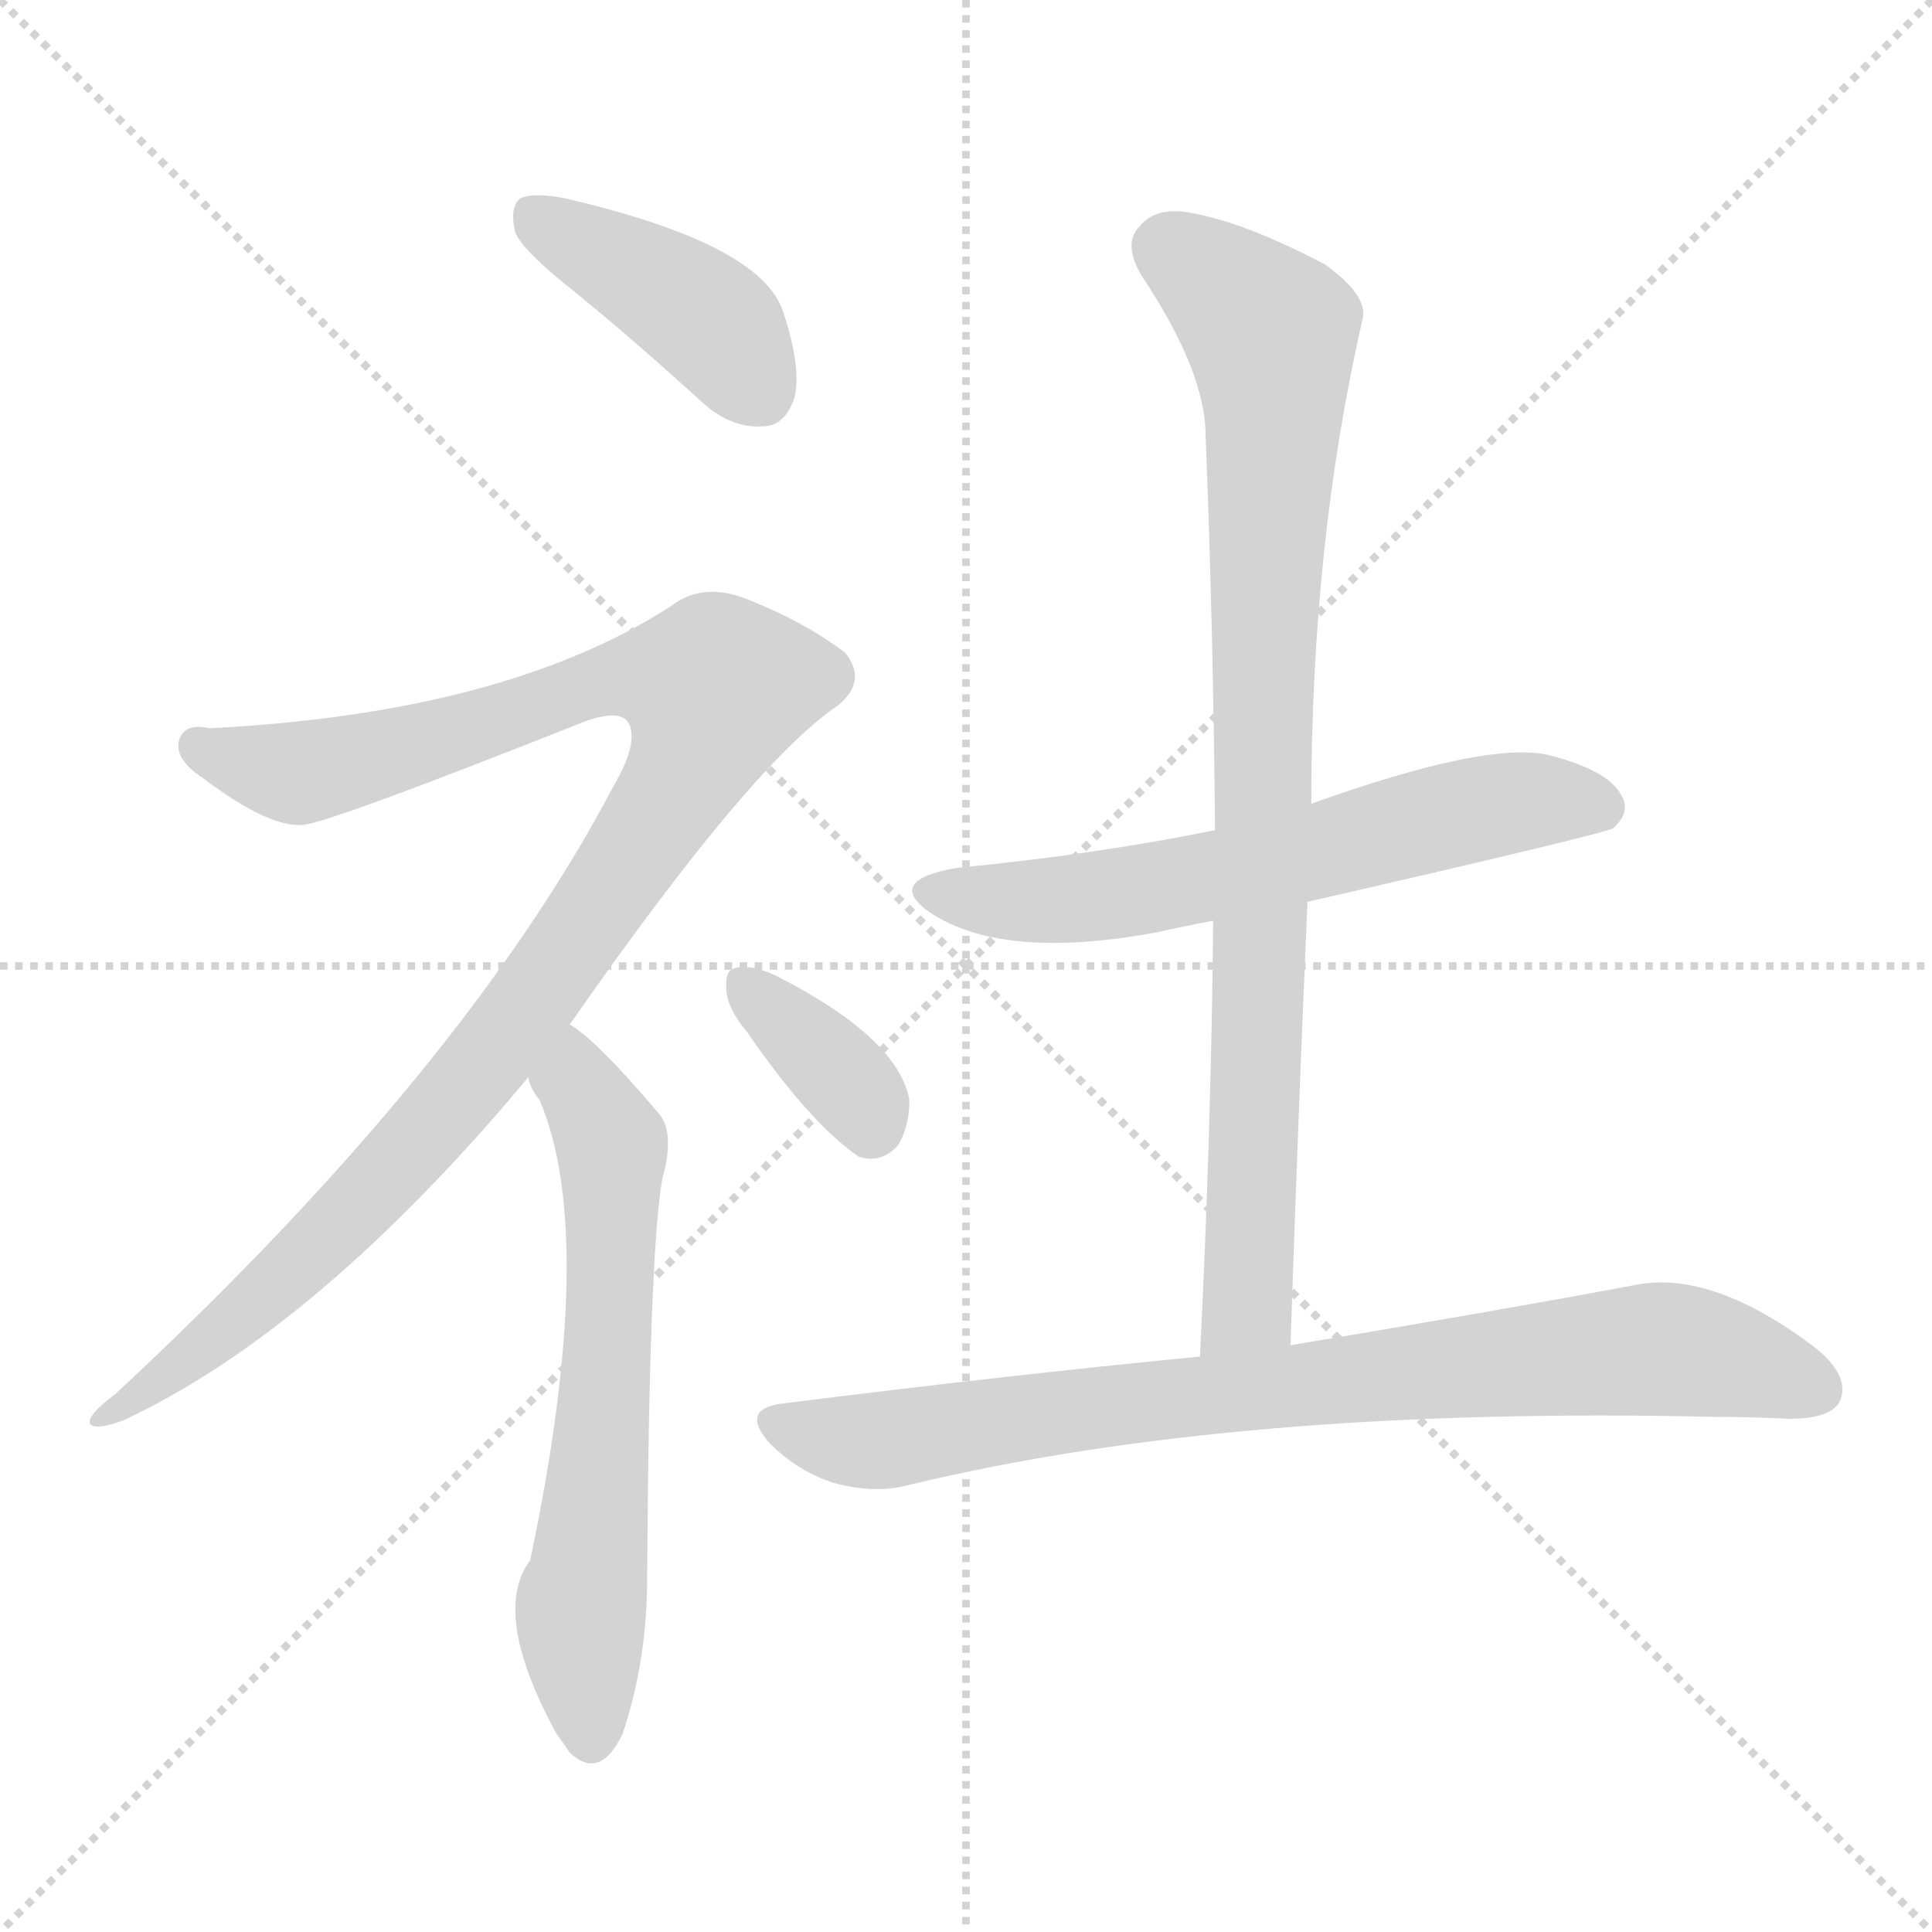
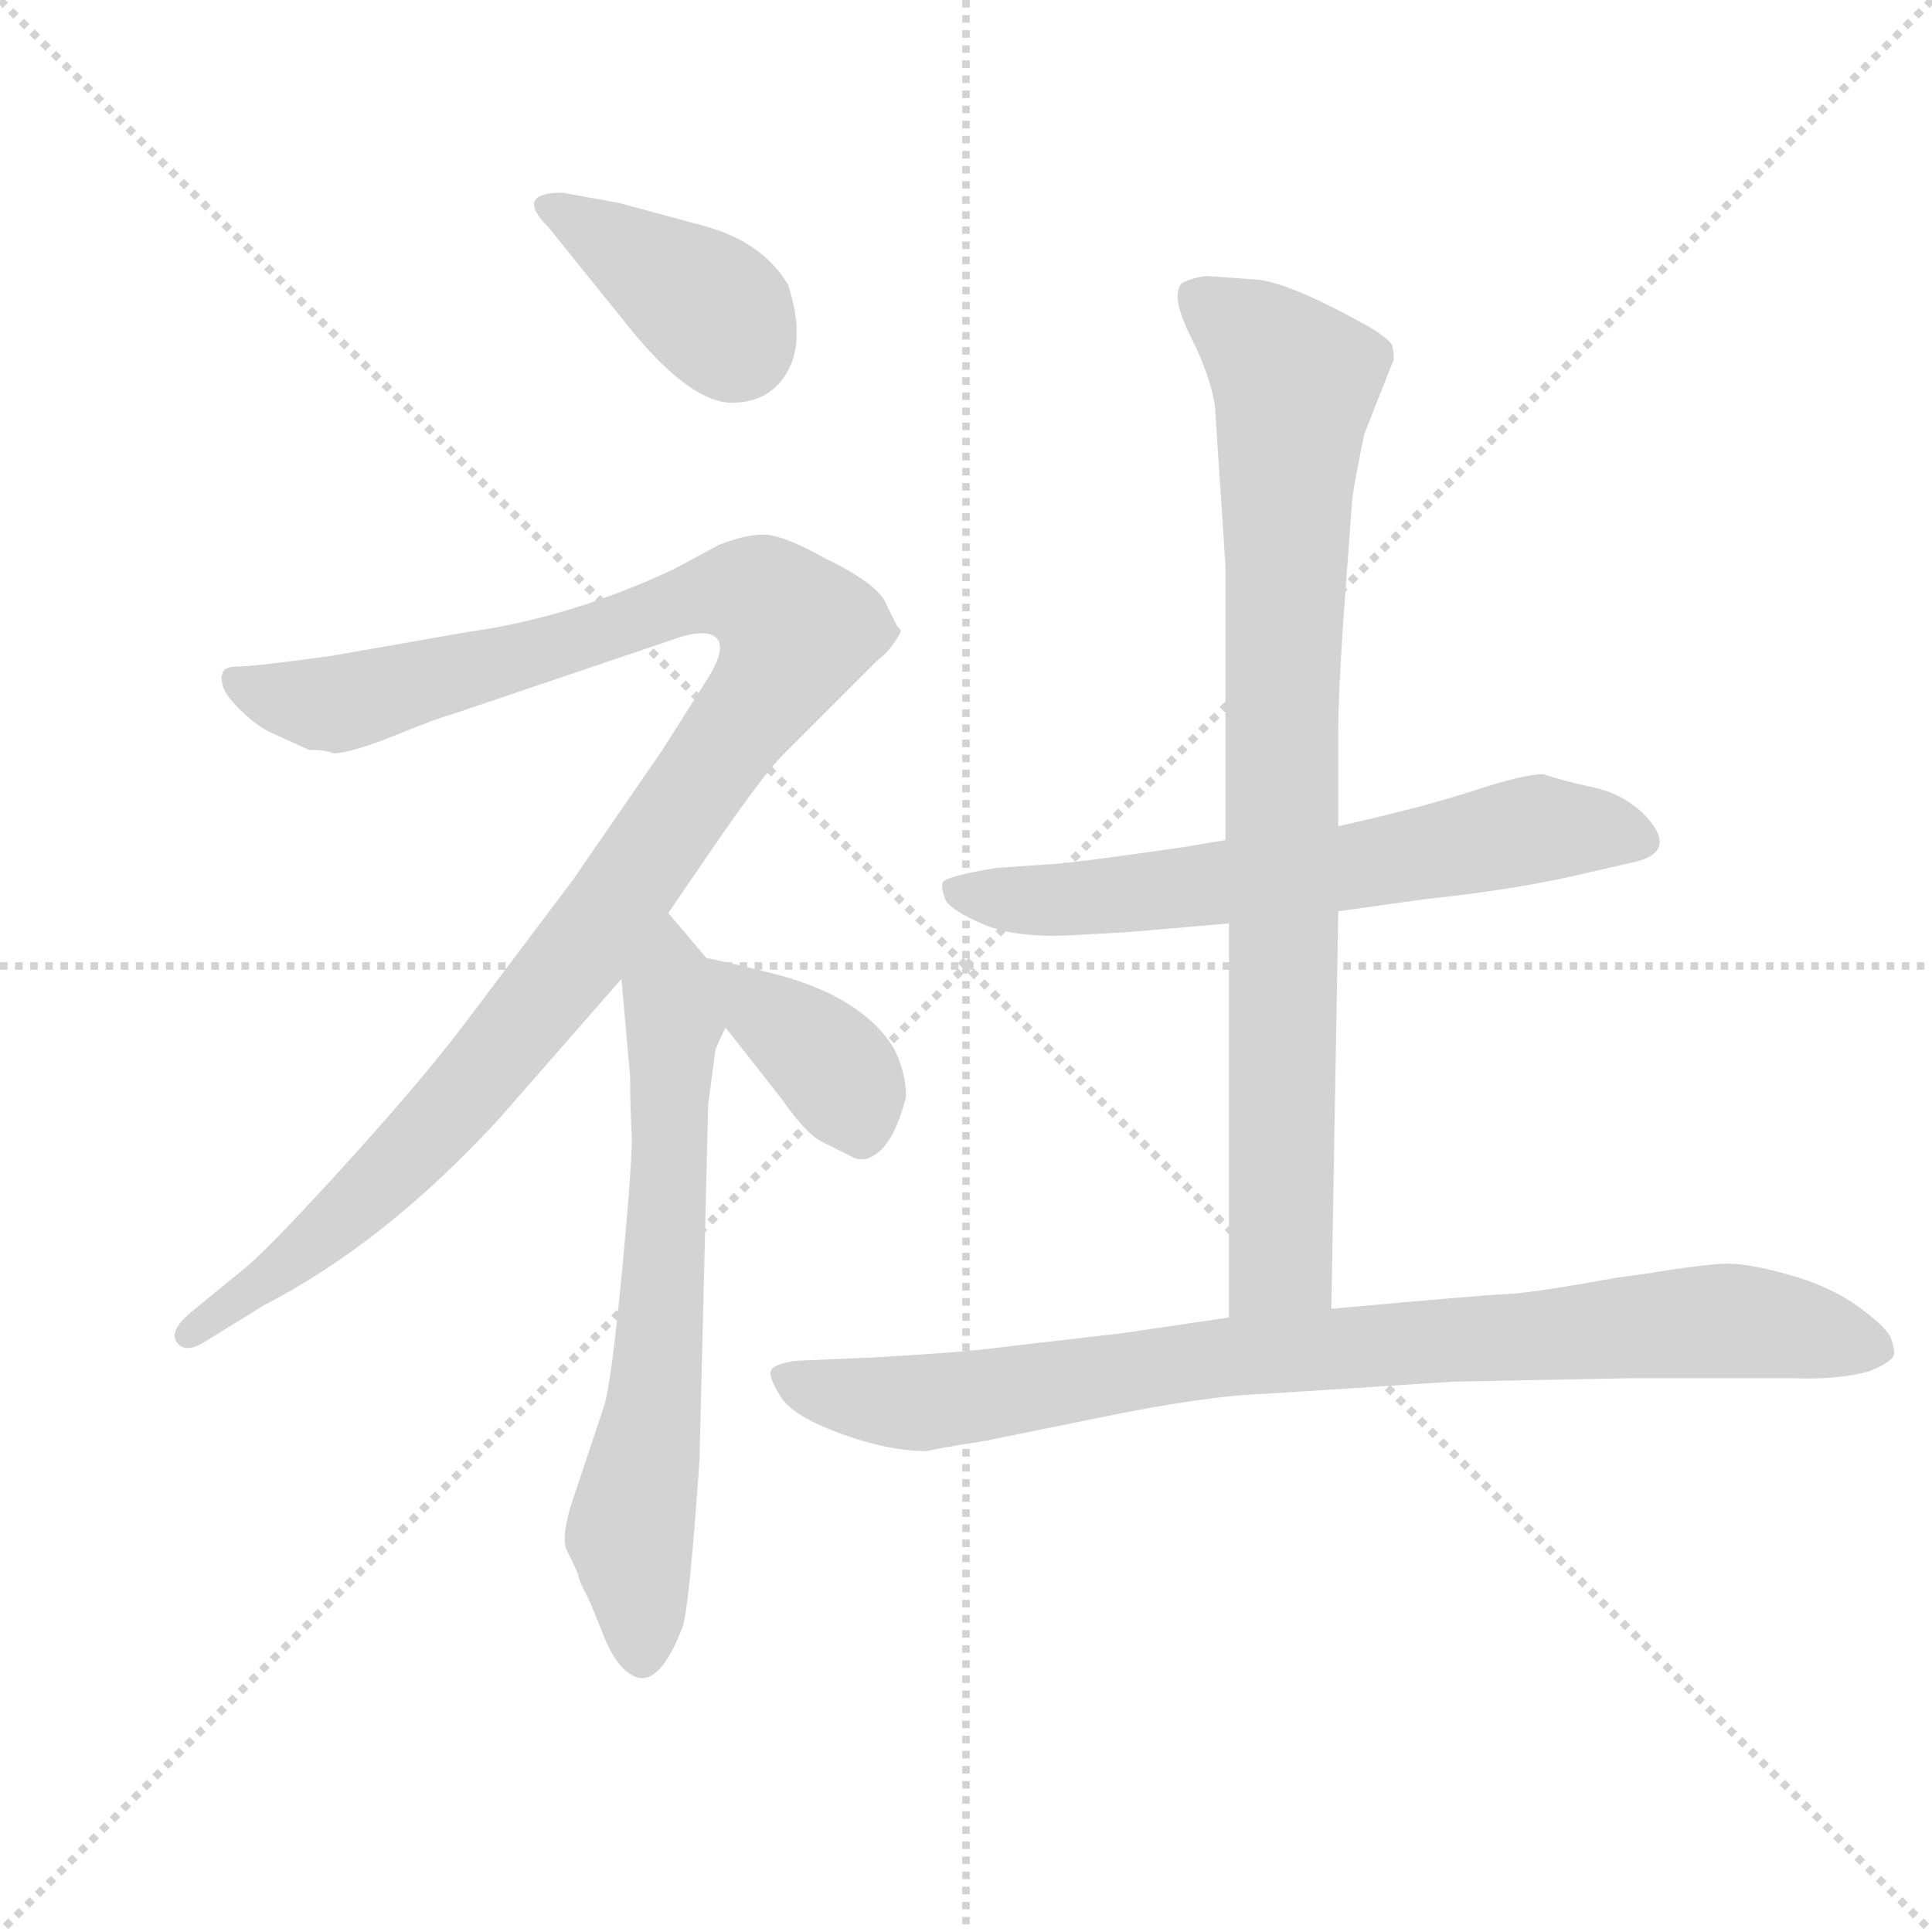
<svg xmlns="http://www.w3.org/2000/svg" version="1.1" viewBox="0 0 1024 1024">
  <g stroke="lightgray" stroke-dasharray="1,1" stroke-width="1" transform="scale(4, 4)">
    <line x1="0" y1="0" x2="256" y2="256" />
    <line x1="256" y1="0" x2="0" y2="256" />
    <line x1="128" y1="0" x2="128" y2="256" />
    <line x1="0" y1="128" x2="256" y2="128" />
  </g>
-   <g transform="scale(1, -1) translate(0, -900)">
+   <g transform="scale(0.92, -0.92) translate(60, -830)">
    <style type="text/css">
      
        @keyframes keyframes0 {
          from {
            stroke: blue;
-             stroke-dashoffset: 413;
-             stroke-width: 128;
-           }
-           57% {
+             stroke-dashoffset: 390;
+             stroke-width: 128;
+           }
+           56% {
            animation-timing-function: step-end;
            stroke: blue;
            stroke-dashoffset: 0;
            stroke-width: 128;
          }
          to {
            stroke: black;
            stroke-width: 1024;
          }
        }
        #make-me-a-hanzi-animation-0 {
-           animation: keyframes0 0.586s both;
+           animation: keyframes0 0.567s both;
          animation-delay: 0s;
          animation-timing-function: linear;
        }
      
        @keyframes keyframes1 {
          from {
            stroke: blue;
-             stroke-dashoffset: 1055;
-             stroke-width: 128;
-           }
-           77% {
+             stroke-dashoffset: 1139;
+             stroke-width: 128;
+           }
+           79% {
            animation-timing-function: step-end;
            stroke: blue;
            stroke-dashoffset: 0;
            stroke-width: 128;
          }
          to {
            stroke: black;
            stroke-width: 1024;
          }
        }
        #make-me-a-hanzi-animation-1 {
-           animation: keyframes1 1.109s both;
-           animation-delay: 0.586s;
+           animation: keyframes1 1.177s both;
+           animation-delay: 0.567s;
          animation-timing-function: linear;
        }
      
        @keyframes keyframes2 {
          from {
            stroke: blue;
-             stroke-dashoffset: 630;
-             stroke-width: 128;
-           }
-           67% {
+             stroke-dashoffset: 675;
+             stroke-width: 128;
+           }
+           69% {
            animation-timing-function: step-end;
            stroke: blue;
            stroke-dashoffset: 0;
            stroke-width: 128;
          }
          to {
            stroke: black;
            stroke-width: 1024;
          }
        }
        #make-me-a-hanzi-animation-2 {
-           animation: keyframes2 0.763s both;
-           animation-delay: 1.695s;
+           animation: keyframes2 0.799s both;
+           animation-delay: 1.744s;
          animation-timing-function: linear;
        }
      
        @keyframes keyframes3 {
          from {
            stroke: blue;
-             stroke-dashoffset: 356;
-             stroke-width: 128;
-           }
-           54% {
+             stroke-dashoffset: 383;
+             stroke-width: 128;
+           }
+           55% {
            animation-timing-function: step-end;
            stroke: blue;
            stroke-dashoffset: 0;
            stroke-width: 128;
          }
          to {
            stroke: black;
            stroke-width: 1024;
          }
        }
        #make-me-a-hanzi-animation-3 {
-           animation: keyframes3 0.54s both;
-           animation-delay: 2.457s;
+           animation: keyframes3 0.562s both;
+           animation-delay: 2.544s;
          animation-timing-function: linear;
        }
      
        @keyframes keyframes4 {
          from {
            stroke: blue;
-             stroke-dashoffset: 615;
-             stroke-width: 128;
-           }
-           67% {
+             stroke-dashoffset: 653;
+             stroke-width: 128;
+           }
+           68% {
            animation-timing-function: step-end;
            stroke: blue;
            stroke-dashoffset: 0;
            stroke-width: 128;
          }
          to {
            stroke: black;
            stroke-width: 1024;
          }
        }
        #make-me-a-hanzi-animation-4 {
-           animation: keyframes4 0.75s both;
-           animation-delay: 2.997s;
+           animation: keyframes4 0.781s both;
+           animation-delay: 3.105s;
          animation-timing-function: linear;
        }
      
        @keyframes keyframes5 {
          from {
            stroke: blue;
-             stroke-dashoffset: 869;
+             stroke-dashoffset: 870;
            stroke-width: 128;
          }
          74% {
            animation-timing-function: step-end;
            stroke: blue;
            stroke-dashoffset: 0;
            stroke-width: 128;
          }
          to {
            stroke: black;
            stroke-width: 1024;
          }
        }
        #make-me-a-hanzi-animation-5 {
-           animation: keyframes5 0.957s both;
-           animation-delay: 3.748s;
+           animation: keyframes5 0.958s both;
+           animation-delay: 3.887s;
          animation-timing-function: linear;
        }
      
        @keyframes keyframes6 {
          from {
            stroke: blue;
-             stroke-dashoffset: 814;
-             stroke-width: 128;
-           }
-           73% {
+             stroke-dashoffset: 907;
+             stroke-width: 128;
+           }
+           75% {
            animation-timing-function: step-end;
            stroke: blue;
            stroke-dashoffset: 0;
            stroke-width: 128;
          }
          to {
            stroke: black;
            stroke-width: 1024;
          }
        }
        #make-me-a-hanzi-animation-6 {
-           animation: keyframes6 0.912s both;
-           animation-delay: 4.705s;
+           animation: keyframes6 0.988s both;
+           animation-delay: 4.845s;
          animation-timing-function: linear;
        }
      
    </style>
-     <path d="M 305 745 Q 338 718 373 686 Q 388 673 404 674 Q 416 674 421 689 Q 425 705 415 735 Q 403 771 299 795 Q 283 798 276 795 Q 270 791 273 777 Q 277 767 305 745 Z" fill="lightgray" />
-     <path d="M 302 357 Q 398 495 444 526 Q 460 539 448 554 Q 427 570 397 582 Q 373 592 356 579 Q 268 522 111 514 Q 98 517 95 508 Q 92 498 107 488 Q 144 460 162 463 Q 180 466 311 518 Q 329 524 333 517 Q 339 507 325 483 Q 246 333 61 161 Q 45 149 48 145 Q 51 142 65 147 Q 168 195 280 329 L 302 357 Z" fill="lightgray" />
-     <path d="M 280 329 Q 281 323 286 317 Q 317 244 281 73 Q 260 45 295 -19 Q 298 -23 302 -29 Q 318 -44 330 -19 Q 343 20 343 63 Q 344 235 351 275 Q 358 300 349 310 Q 316 349 302 357 C 278 375 267 356 280 329 Z" fill="lightgray" />
-     <path d="M 396 353 Q 429 305 455 287 Q 467 283 476 293 Q 482 303 482 317 Q 476 350 411 383 Q 398 389 390 387 Q 384 386 385 376 Q 385 366 396 353 Z" fill="lightgray" />
-     <path d="M 693 422 Q 850 458 855 461 Q 865 470 859 479 Q 852 492 820 500 Q 787 507 695 474 L 644 460 Q 580 447 507 440 Q 467 433 495 415 Q 534 391 614 406 Q 627 409 643 412 L 693 422 Z" fill="lightgray" />
-     <path d="M 684 187 Q 688 308 693 422 L 695 474 Q 695 612 722 730 Q 726 743 702 760 Q 660 782 632 787 Q 613 791 604 780 Q 595 771 605 754 Q 639 703 639 669 Q 643 569 644 460 L 643 412 Q 642 301 636 181 C 635 151 683 157 684 187 Z" fill="lightgray" />
-     <path d="M 636 181 Q 533 171 414 156 Q 392 153 408 135 Q 423 120 442 114 Q 464 108 482 113 Q 656 155 910 149 Q 929 149 948 148 Q 970 148 975 157 Q 981 170 963 185 Q 908 227 867 219 Q 798 206 684 187 L 636 181 Z" fill="lightgray" />
+     <path d="M 306 637 Q 339 598 361.5 598 Q 384 598 394 616.5 Q 404 635 394 666 Q 379 691 345 700 L 297 713 L 264 719 Q 236 719 256 699 L 306 637 Z" fill="lightgray" />
+     <path d="M 132 396 Q 142 396 168 406.5 Q 194 417 199 418 L 332 463 Q 349 468 353.5 461.5 Q 358 455 347 438 L 321 397 L 270 323 L 209 242 Q 185 210 142 162.5 Q 99 115 83 101 L 50 74 Q 37 63 42 56.5 Q 47 50 58 57 L 92 78 Q 162 114 228 186 L 298 266 L 325 304 L 351 342 Q 380 384 390 394 L 446 450 Q 453 455 459 466 L 459 467 Q 458 468 457 469 L 451 481 Q 447 493 416 508 Q 391 522 380 522 Q 369 522 354 516 L 328 502 Q 268 474 210 466 L 130 452 Q 86 446 77 446 Q 68 446 68 441 Q 67 440 68.5 434.5 Q 70 429 79.5 420 Q 89 411 96 408 L 118 398 Q 128 398 132 396 Z" fill="lightgray" />
+     <path d="M 298 266 L 303 210 Q 303 193 304 175 Q 304 156 298 94 Q 292 32 288 20 L 272 -28 Q 262 -56 267 -64 Q 271 -72 273 -77 Q 274 -82 278 -89 Q 281 -95 288 -113 Q 295 -130 304 -135 Q 319 -144 333 -108 Q 337 -98 343 -11 L 348 194 L 352 224 Q 352 226 358 238 C 366 256 366 256 347 278 L 325 304 C 306 327 295 296 298 266 Z" fill="lightgray" />
+     <path d="M 358 238 L 391 196 Q 405 176 414 172 Q 422 168 430 164 Q 438 159 447 167 Q 456 175 462 198 Q 462 212 455 226 Q 436 257 382 270 Q 349 278 347 278 C 323 283 339 262 358 238 Z" fill="lightgray" />
+     <path d="M 646 346 L 622 342 Q 553 332 543 332 L 514 330 Q 484 325 483 321.5 Q 482 318 485 311 Q 489 305 506.5 297.5 Q 524 290 554 291 L 590 293 L 648 298 L 711 305 L 761 312 Q 809 317 845 325 L 880 333 Q 909 339 886 362 Q 874 373 857.5 376.5 Q 841 380 829 384 Q 818 384 789 374.5 Q 760 365 711 354 L 646 346 Z" fill="lightgray" />
+     <path d="M 635 671 Q 627 670 621 667 Q 614 660 626 636 Q 638 612 640 595 L 646 504 L 646 346 L 648 298 L 648 71 C 648 41 706 46 707 76 L 711 305 L 711 354 L 711 409 Q 711 430 714 474 L 719 542 Q 720 551 726 580 L 743 623 Q 743 627 742 631 Q 741 634 730 641 Q 682 668 663 669 L 635 671 Z" fill="lightgray" />
+     <path d="M 648 71 L 587 62 L 518 54 Q 497 51 444 48 L 398 46 Q 385 44 384 40 Q 383 36 390 25 Q 397 14 424.5 4 Q 452 -6 474 -6 Q 477 -5 508 0 L 572 13 Q 635 26 669 27 L 777 34 L 879 36 L 973 36 Q 999 35 1017 40 Q 1029 45 1031 49 Q 1032 52 1029 60 Q 1025 67 1009.5 78 Q 994 89 971 95.5 Q 948 102 935.5 102 Q 923 102 887 96 L 872 94 Q 822 85 808.5 84.5 Q 795 84 707 76 L 648 71 Z" fill="lightgray" />
    <clipPath id="make-me-a-hanzi-clip-0">
-       <path d="M 305 745 Q 338 718 373 686 Q 388 673 404 674 Q 416 674 421 689 Q 425 705 415 735 Q 403 771 299 795 Q 283 798 276 795 Q 270 791 273 777 Q 277 767 305 745 Z" />
-     </clipPath>
-     <path clip-path="url(#make-me-a-hanzi-clip-0)" d="M 282 787 L 373 733 L 403 692" fill="none" id="make-me-a-hanzi-animation-0" stroke-dasharray="285 570" stroke-linecap="round" />
+       <path d="M 306 637 Q 339 598 361.5 598 Q 384 598 394 616.5 Q 404 635 394 666 Q 379 691 345 700 L 297 713 L 264 719 Q 236 719 256 699 L 306 637 Z" />
+     </clipPath>
+     <path clip-path="url(#make-me-a-hanzi-clip-0)" d="M 258 710 L 347 654 L 364 631" fill="none" id="make-me-a-hanzi-animation-0" stroke-dasharray="262 524" stroke-linecap="round" />
    <clipPath id="make-me-a-hanzi-clip-1">
-       <path d="M 302 357 Q 398 495 444 526 Q 460 539 448 554 Q 427 570 397 582 Q 373 592 356 579 Q 268 522 111 514 Q 98 517 95 508 Q 92 498 107 488 Q 144 460 162 463 Q 180 466 311 518 Q 329 524 333 517 Q 339 507 325 483 Q 246 333 61 161 Q 45 149 48 145 Q 51 142 65 147 Q 168 195 280 329 L 302 357 Z" />
-     </clipPath>
-     <path clip-path="url(#make-me-a-hanzi-clip-1)" d="M 105 504 L 158 490 L 269 519 L 322 540 L 379 535 L 358 481 L 257 336 L 176 246 L 110 187 L 51 147" fill="none" id="make-me-a-hanzi-animation-1" stroke-dasharray="927 1854" stroke-linecap="round" />
+       <path d="M 132 396 Q 142 396 168 406.5 Q 194 417 199 418 L 332 463 Q 349 468 353.5 461.5 Q 358 455 347 438 L 321 397 L 270 323 L 209 242 Q 185 210 142 162.5 Q 99 115 83 101 L 50 74 Q 37 63 42 56.5 Q 47 50 58 57 L 92 78 Q 162 114 228 186 L 298 266 L 325 304 L 351 342 Q 380 384 390 394 L 446 450 Q 453 455 459 466 L 459 467 Q 458 468 457 469 L 451 481 Q 447 493 416 508 Q 391 522 380 522 Q 369 522 354 516 L 328 502 Q 268 474 210 466 L 130 452 Q 86 446 77 446 Q 68 446 68 441 Q 67 440 68.5 434.5 Q 70 429 79.5 420 Q 89 411 96 408 L 118 398 Q 128 398 132 396 Z" />
+     </clipPath>
+     <path clip-path="url(#make-me-a-hanzi-clip-1)" d="M 75 438 L 132 424 L 362 489 L 382 485 L 398 464 L 383 434 L 288 300 L 205 196 L 136 128 L 48 61" fill="none" id="make-me-a-hanzi-animation-1" stroke-dasharray="1011 2022" stroke-linecap="round" />
    <clipPath id="make-me-a-hanzi-clip-2">
-       <path d="M 280 329 Q 281 323 286 317 Q 317 244 281 73 Q 260 45 295 -19 Q 298 -23 302 -29 Q 318 -44 330 -19 Q 343 20 343 63 Q 344 235 351 275 Q 358 300 349 310 Q 316 349 302 357 C 278 375 267 356 280 329 Z" />
-     </clipPath>
-     <path clip-path="url(#make-me-a-hanzi-clip-2)" d="M 302 350 L 306 326 L 324 293 L 320 158 L 308 50 L 314 -18" fill="none" id="make-me-a-hanzi-animation-2" stroke-dasharray="502 1004" stroke-linecap="round" />
+       <path d="M 298 266 L 303 210 Q 303 193 304 175 Q 304 156 298 94 Q 292 32 288 20 L 272 -28 Q 262 -56 267 -64 Q 271 -72 273 -77 Q 274 -82 278 -89 Q 281 -95 288 -113 Q 295 -130 304 -135 Q 319 -144 333 -108 Q 337 -98 343 -11 L 348 194 L 352 224 Q 352 226 358 238 C 366 256 366 256 347 278 L 325 304 C 306 327 295 296 298 266 Z" />
+     </clipPath>
+     <path clip-path="url(#make-me-a-hanzi-clip-2)" d="M 324 295 L 329 240 L 326 155 L 316 13 L 303 -55 L 310 -122" fill="none" id="make-me-a-hanzi-animation-2" stroke-dasharray="547 1094" stroke-linecap="round" />
    <clipPath id="make-me-a-hanzi-clip-3">
-       <path d="M 396 353 Q 429 305 455 287 Q 467 283 476 293 Q 482 303 482 317 Q 476 350 411 383 Q 398 389 390 387 Q 384 386 385 376 Q 385 366 396 353 Z" />
-     </clipPath>
-     <path clip-path="url(#make-me-a-hanzi-clip-3)" d="M 395 378 L 436 341 L 461 304" fill="none" id="make-me-a-hanzi-animation-3" stroke-dasharray="228 456" stroke-linecap="round" />
+       <path d="M 358 238 L 391 196 Q 405 176 414 172 Q 422 168 430 164 Q 438 159 447 167 Q 456 175 462 198 Q 462 212 455 226 Q 436 257 382 270 Q 349 278 347 278 C 323 283 339 262 358 238 Z" />
+     </clipPath>
+     <path clip-path="url(#make-me-a-hanzi-clip-3)" d="M 356 270 L 420 216 L 436 176" fill="none" id="make-me-a-hanzi-animation-3" stroke-dasharray="255 510" stroke-linecap="round" />
    <clipPath id="make-me-a-hanzi-clip-4">
-       <path d="M 693 422 Q 850 458 855 461 Q 865 470 859 479 Q 852 492 820 500 Q 787 507 695 474 L 644 460 Q 580 447 507 440 Q 467 433 495 415 Q 534 391 614 406 Q 627 409 643 412 L 693 422 Z" />
-     </clipPath>
-     <path clip-path="url(#make-me-a-hanzi-clip-4)" d="M 498 429 L 528 422 L 601 427 L 784 472 L 820 476 L 850 471" fill="none" id="make-me-a-hanzi-animation-4" stroke-dasharray="487 974" stroke-linecap="round" />
+       <path d="M 646 346 L 622 342 Q 553 332 543 332 L 514 330 Q 484 325 483 321.5 Q 482 318 485 311 Q 489 305 506.5 297.5 Q 524 290 554 291 L 590 293 L 648 298 L 711 305 L 761 312 Q 809 317 845 325 L 880 333 Q 909 339 886 362 Q 874 373 857.5 376.5 Q 841 380 829 384 Q 818 384 789 374.5 Q 760 365 711 354 L 646 346 Z" />
+     </clipPath>
+     <path clip-path="url(#make-me-a-hanzi-clip-4)" d="M 489 317 L 545 311 L 701 328 L 827 353 L 882 348" fill="none" id="make-me-a-hanzi-animation-4" stroke-dasharray="525 1050" stroke-linecap="round" />
    <clipPath id="make-me-a-hanzi-clip-5">
-       <path d="M 684 187 Q 688 308 693 422 L 695 474 Q 695 612 722 730 Q 726 743 702 760 Q 660 782 632 787 Q 613 791 604 780 Q 595 771 605 754 Q 639 703 639 669 Q 643 569 644 460 L 643 412 Q 642 301 636 181 C 635 151 683 157 684 187 Z" />
-     </clipPath>
-     <path clip-path="url(#make-me-a-hanzi-clip-5)" d="M 620 768 L 674 724 L 675 702 L 662 212 L 641 189" fill="none" id="make-me-a-hanzi-animation-5" stroke-dasharray="741 1482" stroke-linecap="round" />
+       <path d="M 635 671 Q 627 670 621 667 Q 614 660 626 636 Q 638 612 640 595 L 646 504 L 646 346 L 648 298 L 648 71 C 648 41 706 46 707 76 L 711 305 L 711 354 L 711 409 Q 711 430 714 474 L 719 542 Q 720 551 726 580 L 743 623 Q 743 627 742 631 Q 741 634 730 641 Q 682 668 663 669 L 635 671 Z" />
+     </clipPath>
+     <path clip-path="url(#make-me-a-hanzi-clip-5)" d="M 631 659 L 686 610 L 678 433 L 678 103 L 655 79" fill="none" id="make-me-a-hanzi-animation-5" stroke-dasharray="742 1484" stroke-linecap="round" />
    <clipPath id="make-me-a-hanzi-clip-6">
-       <path d="M 636 181 Q 533 171 414 156 Q 392 153 408 135 Q 423 120 442 114 Q 464 108 482 113 Q 656 155 910 149 Q 929 149 948 148 Q 970 148 975 157 Q 981 170 963 185 Q 908 227 867 219 Q 798 206 684 187 L 636 181 Z" />
-     </clipPath>
-     <path clip-path="url(#make-me-a-hanzi-clip-6)" d="M 412 145 L 464 136 L 601 157 L 877 185 L 912 181 L 963 164" fill="none" id="make-me-a-hanzi-animation-6" stroke-dasharray="686 1372" stroke-linecap="round" />
+       <path d="M 648 71 L 587 62 L 518 54 Q 497 51 444 48 L 398 46 Q 385 44 384 40 Q 383 36 390 25 Q 397 14 424.5 4 Q 452 -6 474 -6 Q 477 -5 508 0 L 572 13 Q 635 26 669 27 L 777 34 L 879 36 L 973 36 Q 999 35 1017 40 Q 1029 45 1031 49 Q 1032 52 1029 60 Q 1025 67 1009.5 78 Q 994 89 971 95.5 Q 948 102 935.5 102 Q 923 102 887 96 L 872 94 Q 822 85 808.5 84.5 Q 795 84 707 76 L 648 71 Z" />
+     </clipPath>
+     <path clip-path="url(#make-me-a-hanzi-clip-6)" d="M 393 39 L 411 29 L 470 22 L 657 50 L 926 69 L 1015 55 L 1024 63 L 1024 53" fill="none" id="make-me-a-hanzi-animation-6" stroke-dasharray="779 1558" stroke-linecap="round" />
  </g>
</svg>
